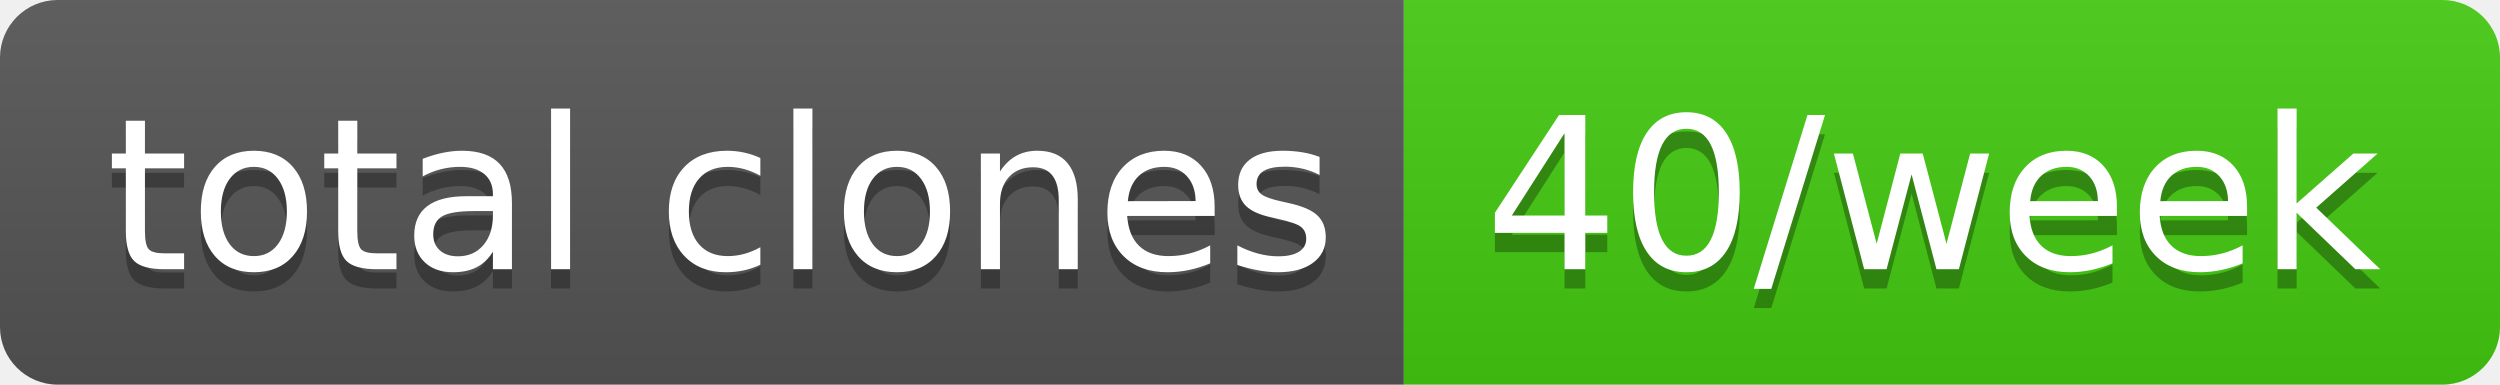
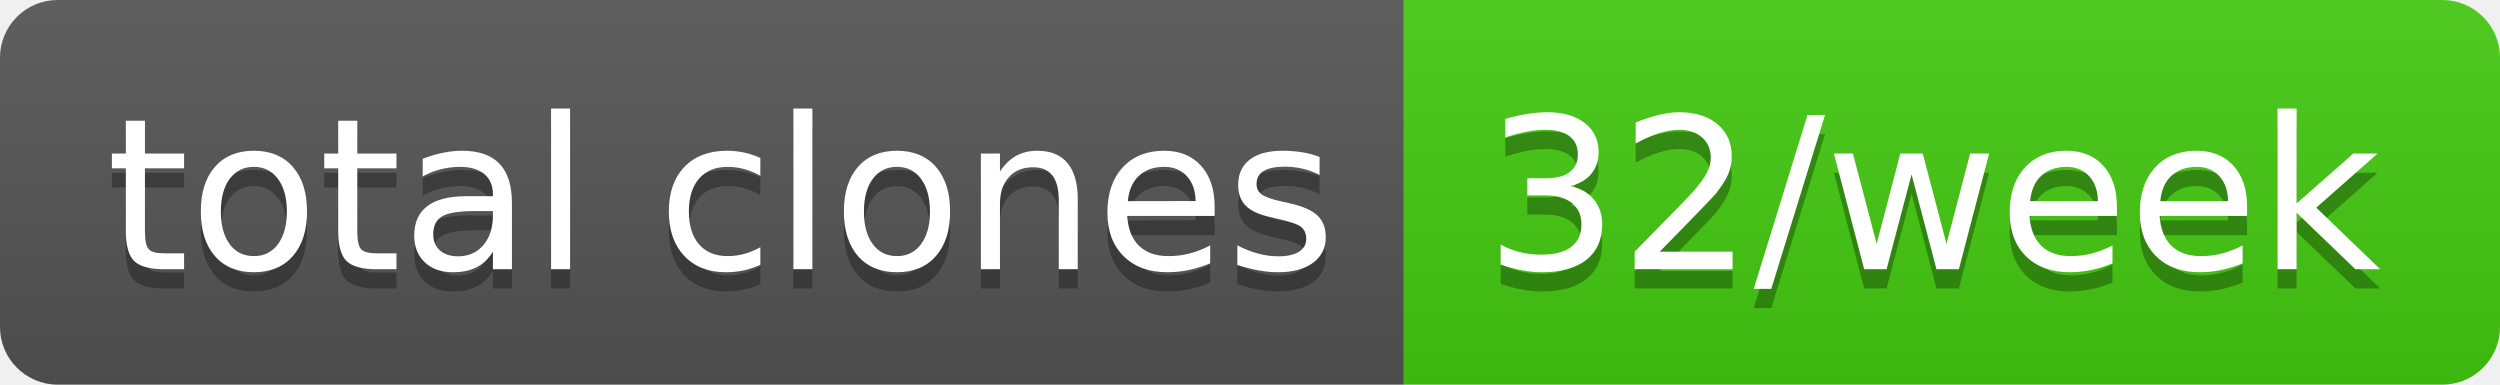
- <svg xmlns="http://www.w3.org/2000/svg" width="130" height="20" role="img" aria-label="total clones: 40/week">
+ <svg xmlns="http://www.w3.org/2000/svg" width="130" height="20" role="img" aria-label="total clones: 32/week">
  <linearGradient id="s" x2="0" y2="100%">
    <stop offset="0" stop-color="#bbb" stop-opacity=".1" />
    <stop offset="1" stop-opacity=".1" />
  </linearGradient>
  <clipPath id="r">
    <rect width="130" height="20" rx="3" fill="#fff" />
  </clipPath>
  <g clip-path="url(#r)">
    <rect width="73" height="20" fill="#555" />
    <rect x="73" width="57" height="20" fill="#4c1" />
    <rect width="130" height="20" fill="url(#s)" />
  </g>
  <g fill="#fff" text-anchor="middle" font-family="Verdana,Geneva,DejaVu Sans,sans-serif" text-rendering="geometricPrecision" font-size="110">
    <text aria-hidden="true" x="375" y="150" fill="#010101" fill-opacity=".3" transform="scale(.1)" textLength="630">total clones</text>
    <text x="375" y="140" transform="scale(.1)" fill="#fff" textLength="630">total clones</text>
-     <text aria-hidden="true" x="1005" y="150" fill="#010101" fill-opacity=".3" transform="scale(.1)" textLength="470">40/week</text>
-     <text x="1005" y="140" transform="scale(.1)" fill="#fff" textLength="470">40/week</text>
+     <text aria-hidden="true" x="1005" y="150" fill="#010101" fill-opacity=".3" transform="scale(.1)" textLength="470">32/week</text>
+     <text x="1005" y="140" transform="scale(.1)" fill="#fff" textLength="470">32/week</text>
  </g>
</svg>
